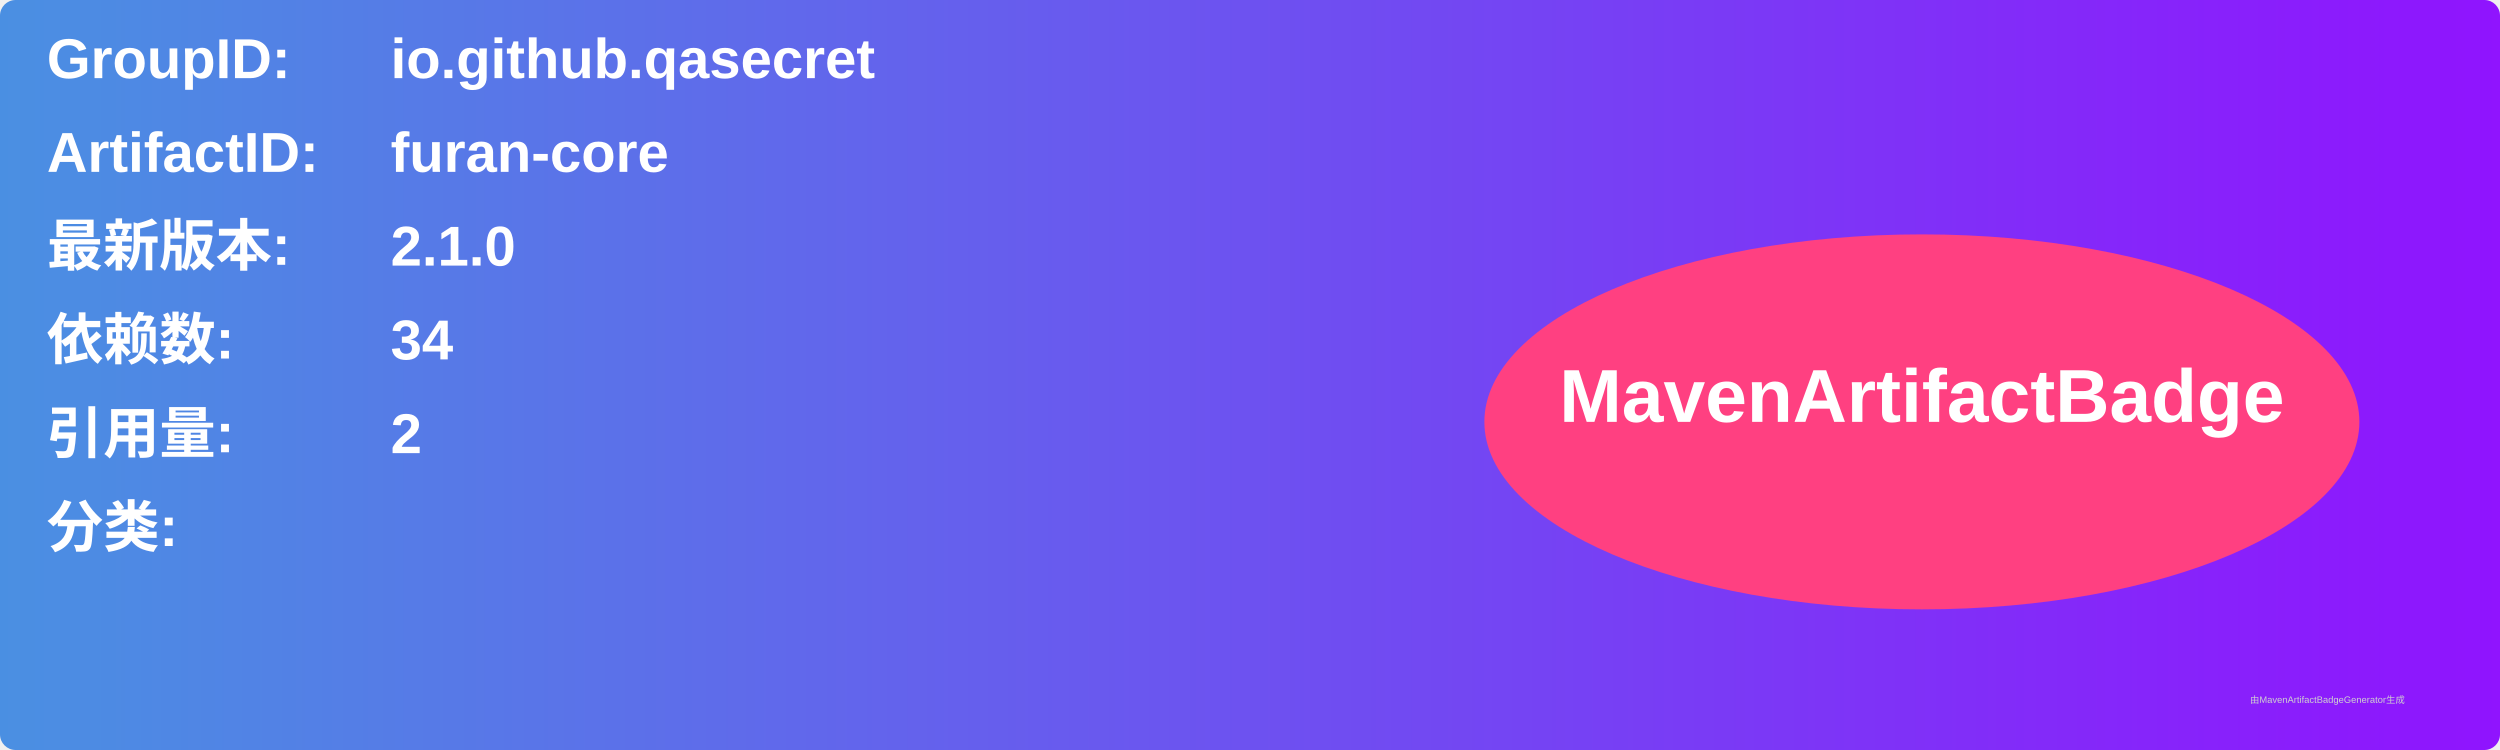
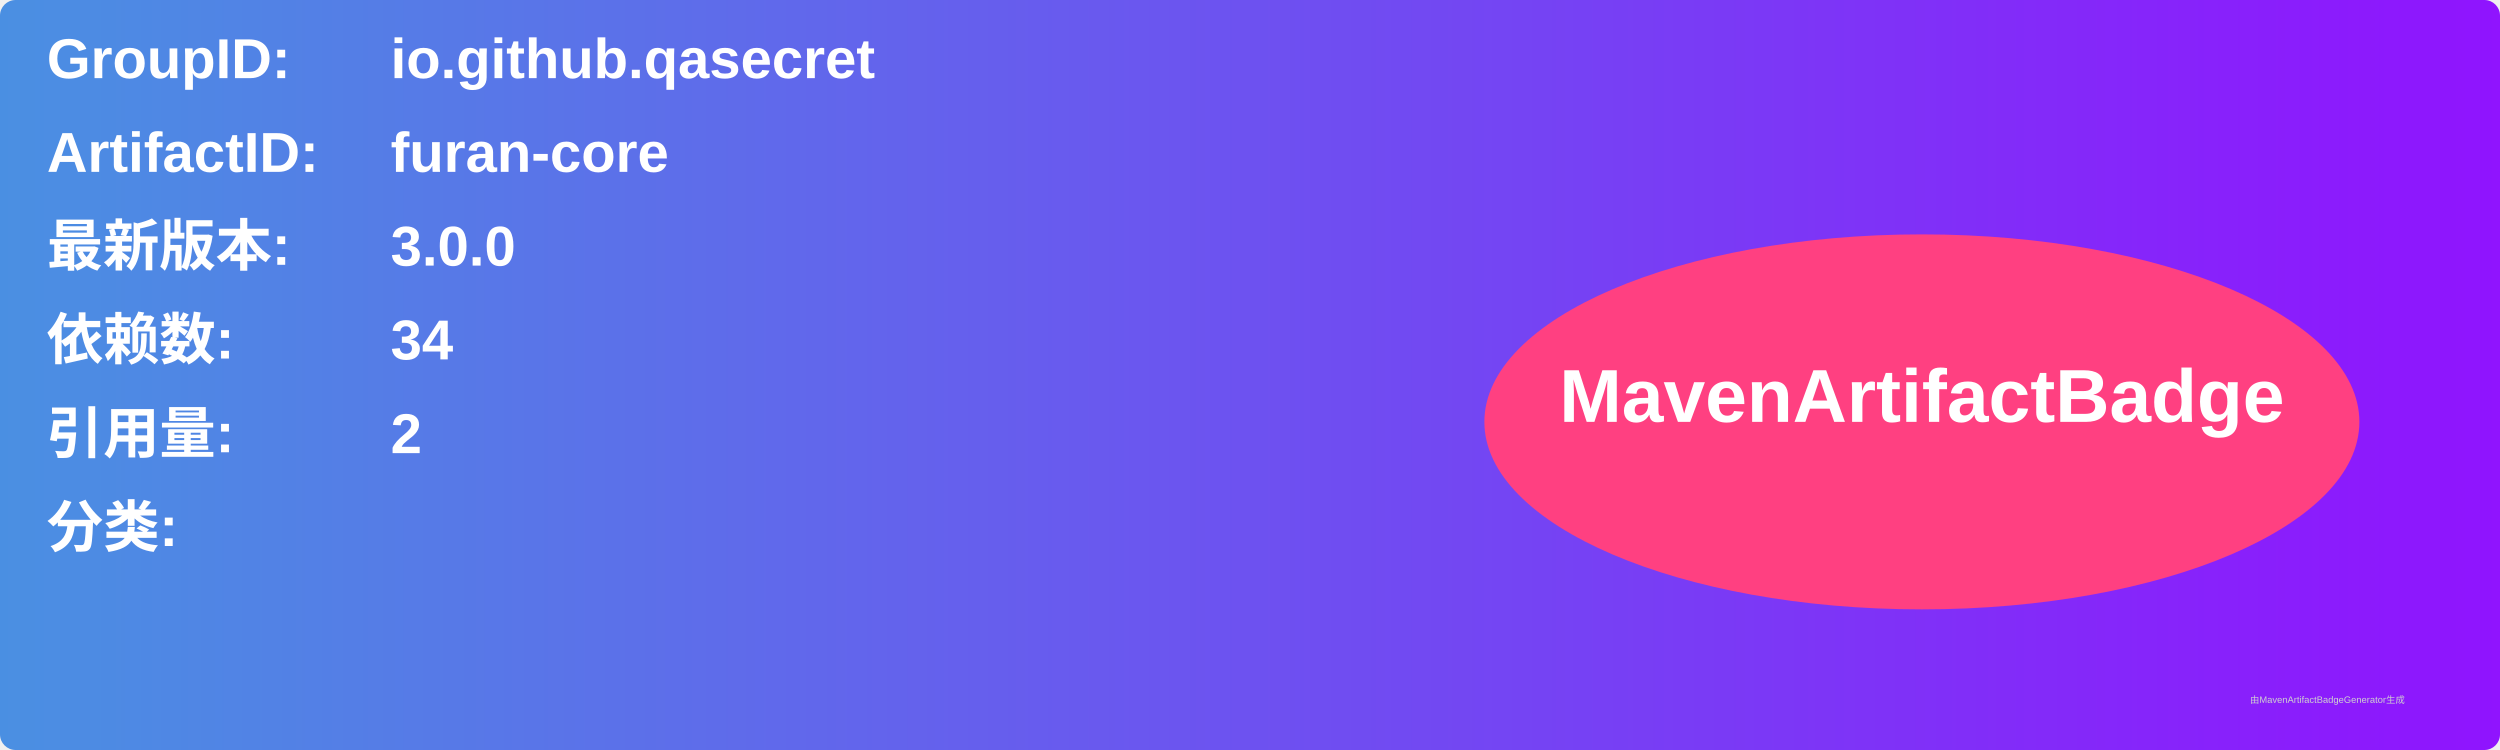
<svg xmlns="http://www.w3.org/2000/svg" width="800" height="240" viewBox="0 0 800 240">
  <linearGradient id="grad" x1="0%" y1="0%" x2="100%" y2="0%">
    <stop offset="0%" stop-color="#4a90e2" />
    <stop offset="100%" stop-color="#9013fe" />
  </linearGradient>
  <rect width="100%" height="100%" rx="5" ry="5" fill="url(#grad)" />
  <g transform="translate(15, 15)">
    <text x="0" y="10" font-family="Arial" font-size="18" fill="white" font-weight="bold" width="260">GroupID:</text>
    <text x="110" y="10" font-family="Arial" font-size="18" fill="white" font-weight="bold" width="460">io.github.qasecret</text>
    <text x="0" y="40" font-family="Arial" font-size="18" fill="white" font-weight="bold" width="260">ArtifactID:</text>
    <text x="110" y="40" font-family="Arial" font-size="18" fill="white" font-weight="bold" width="460">furan-core</text>
    <text x="0" y="70" font-family="Arial" font-size="18" fill="white" font-weight="bold">最新版本:</text>
    <text x="110" y="70" font-family="Arial" font-size="18" fill="white" font-weight="bold">
-       <tspan font-weight="bold">2.1.0</tspan>
+       <tspan font-weight="bold">3.0.0</tspan>
    </text>
    <text x="0" y="100" font-family="Arial" font-size="18" fill="white" font-weight="bold">依赖数: </text>
    <text x="110" y="100" font-family="Arial" font-size="18" fill="white">
      <tspan font-weight="bold">34</tspan>
    </text>
    <text x="0" y="130" font-family="Arial" font-size="18" fill="white" font-weight="bold">引用量: </text>
    <text x="110" y="130" font-family="Arial" font-size="18" fill="white">
      <tspan font-weight="bold">2</tspan>
    </text>
    <text x="0" y="160" font-family="Arial" font-size="18" fill="white" font-weight="bold">分类:</text>
    <text x="10" y="190" font-family="Arial" font-size="10" fill="white">
      <tspan font-weight="bold" />
    </text>
    <ellipse cx="600" cy="120" rx="140" ry="60" fill="#ff4081" />
    <text x="600" y="120" text-anchor="middle" font-family="Arial" font-size="24" fill="white" font-weight="bold">MavenArtifactBadge</text>
  </g>
  <text x="720" y="225" font-family="Arial" font-size="3" fill="#d0d0d0">由MavenArtifactBadgeGenerator生成</text>
</svg>
